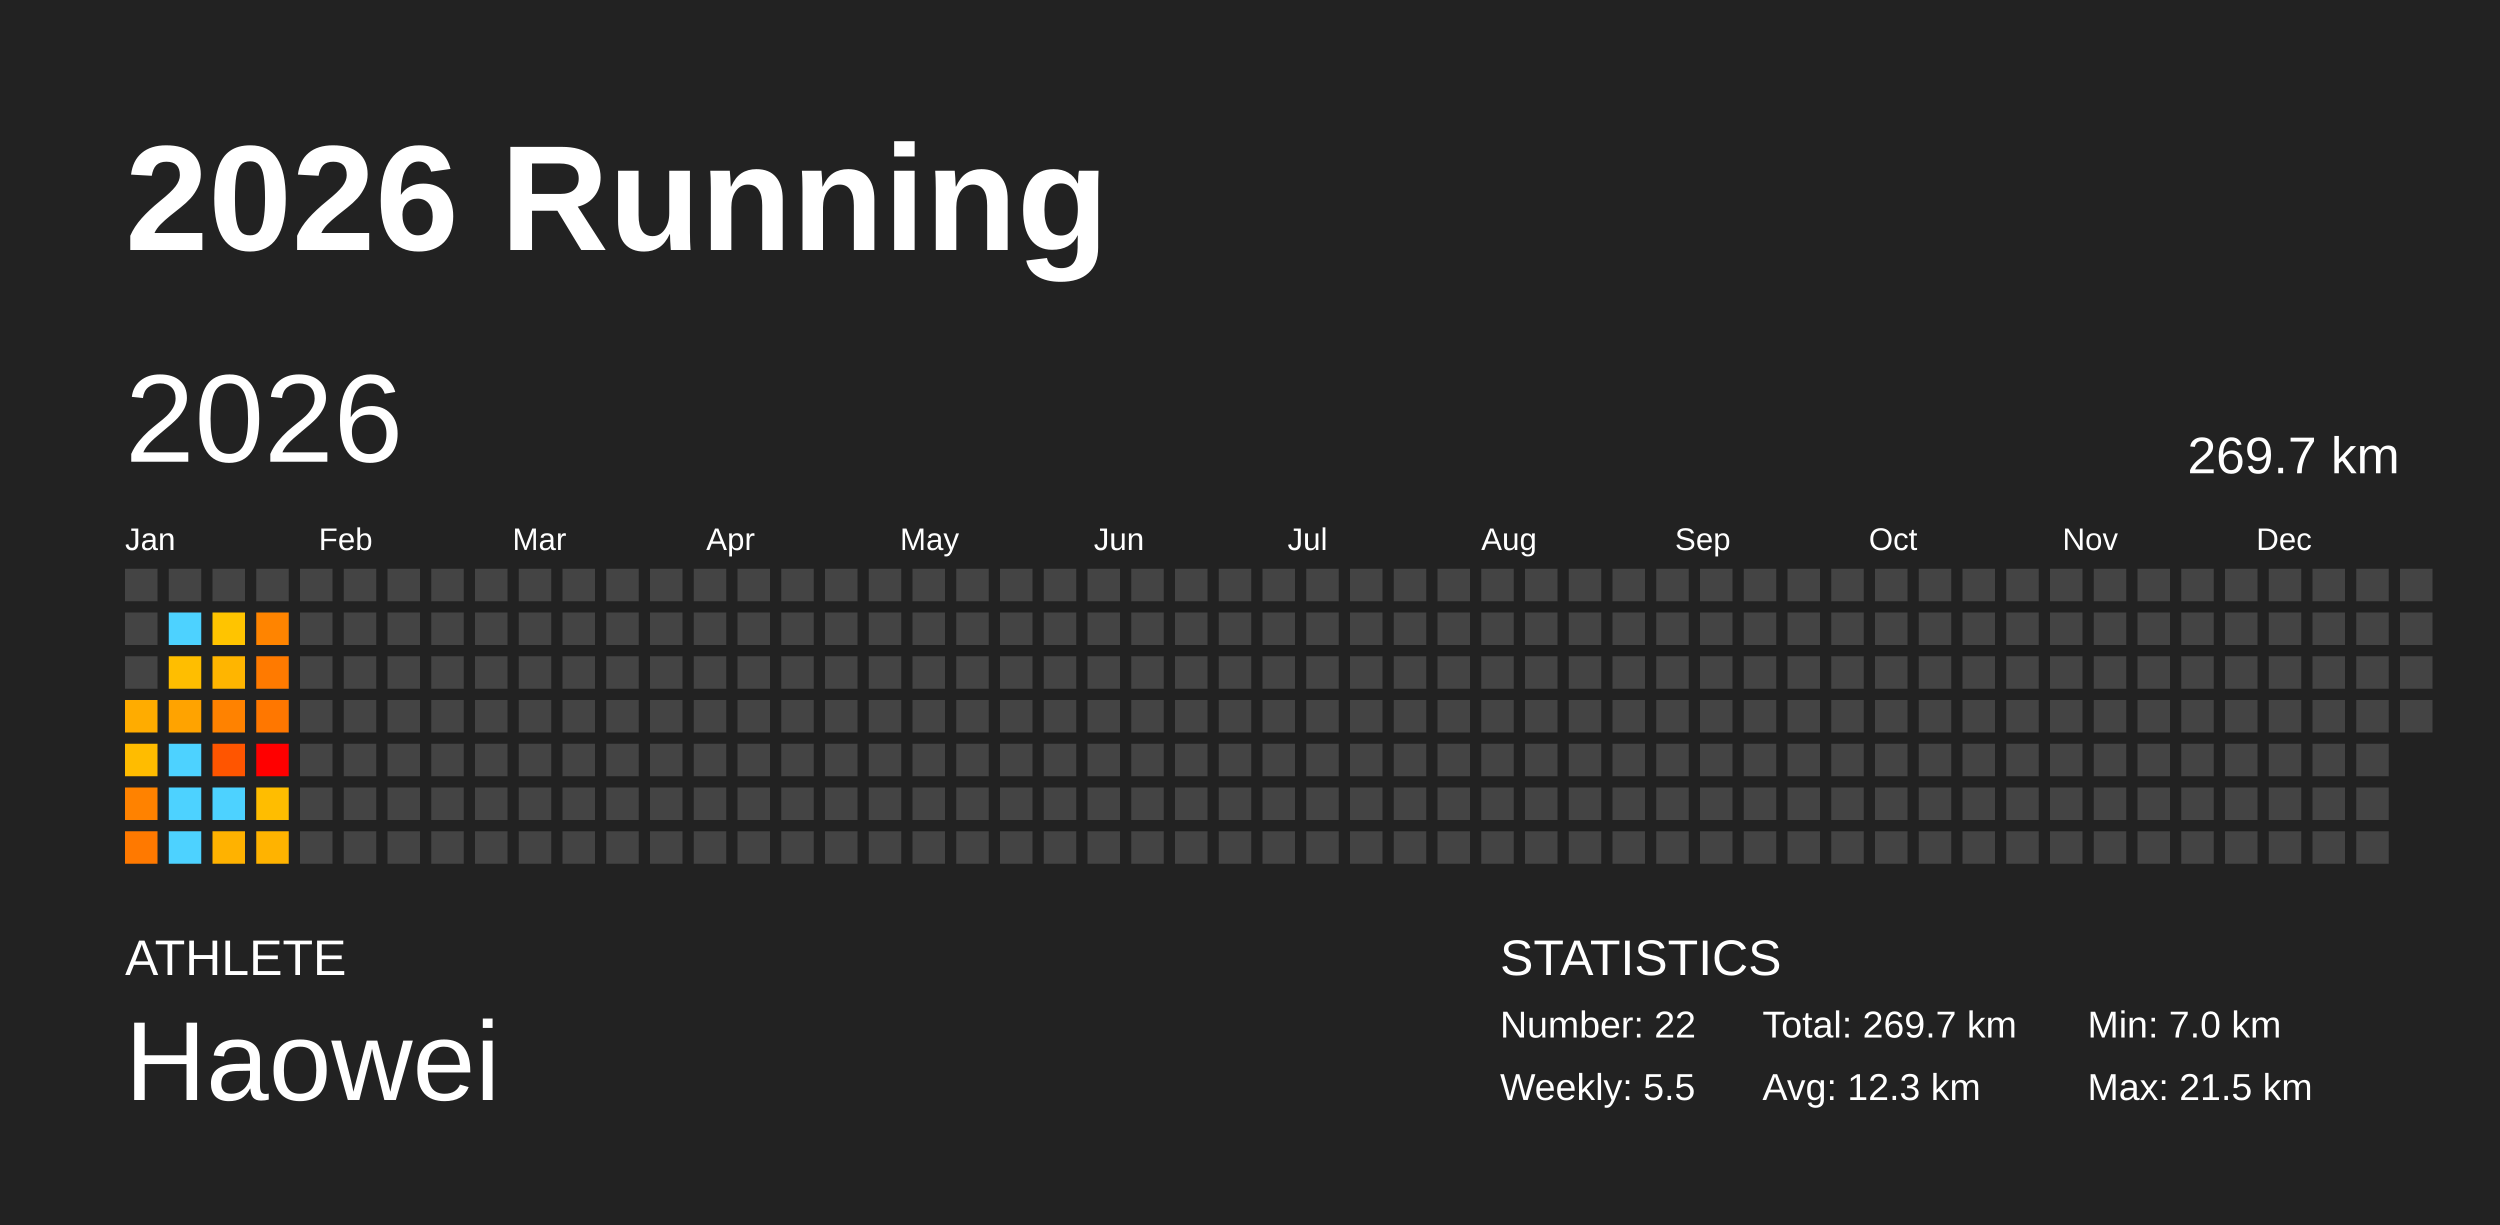
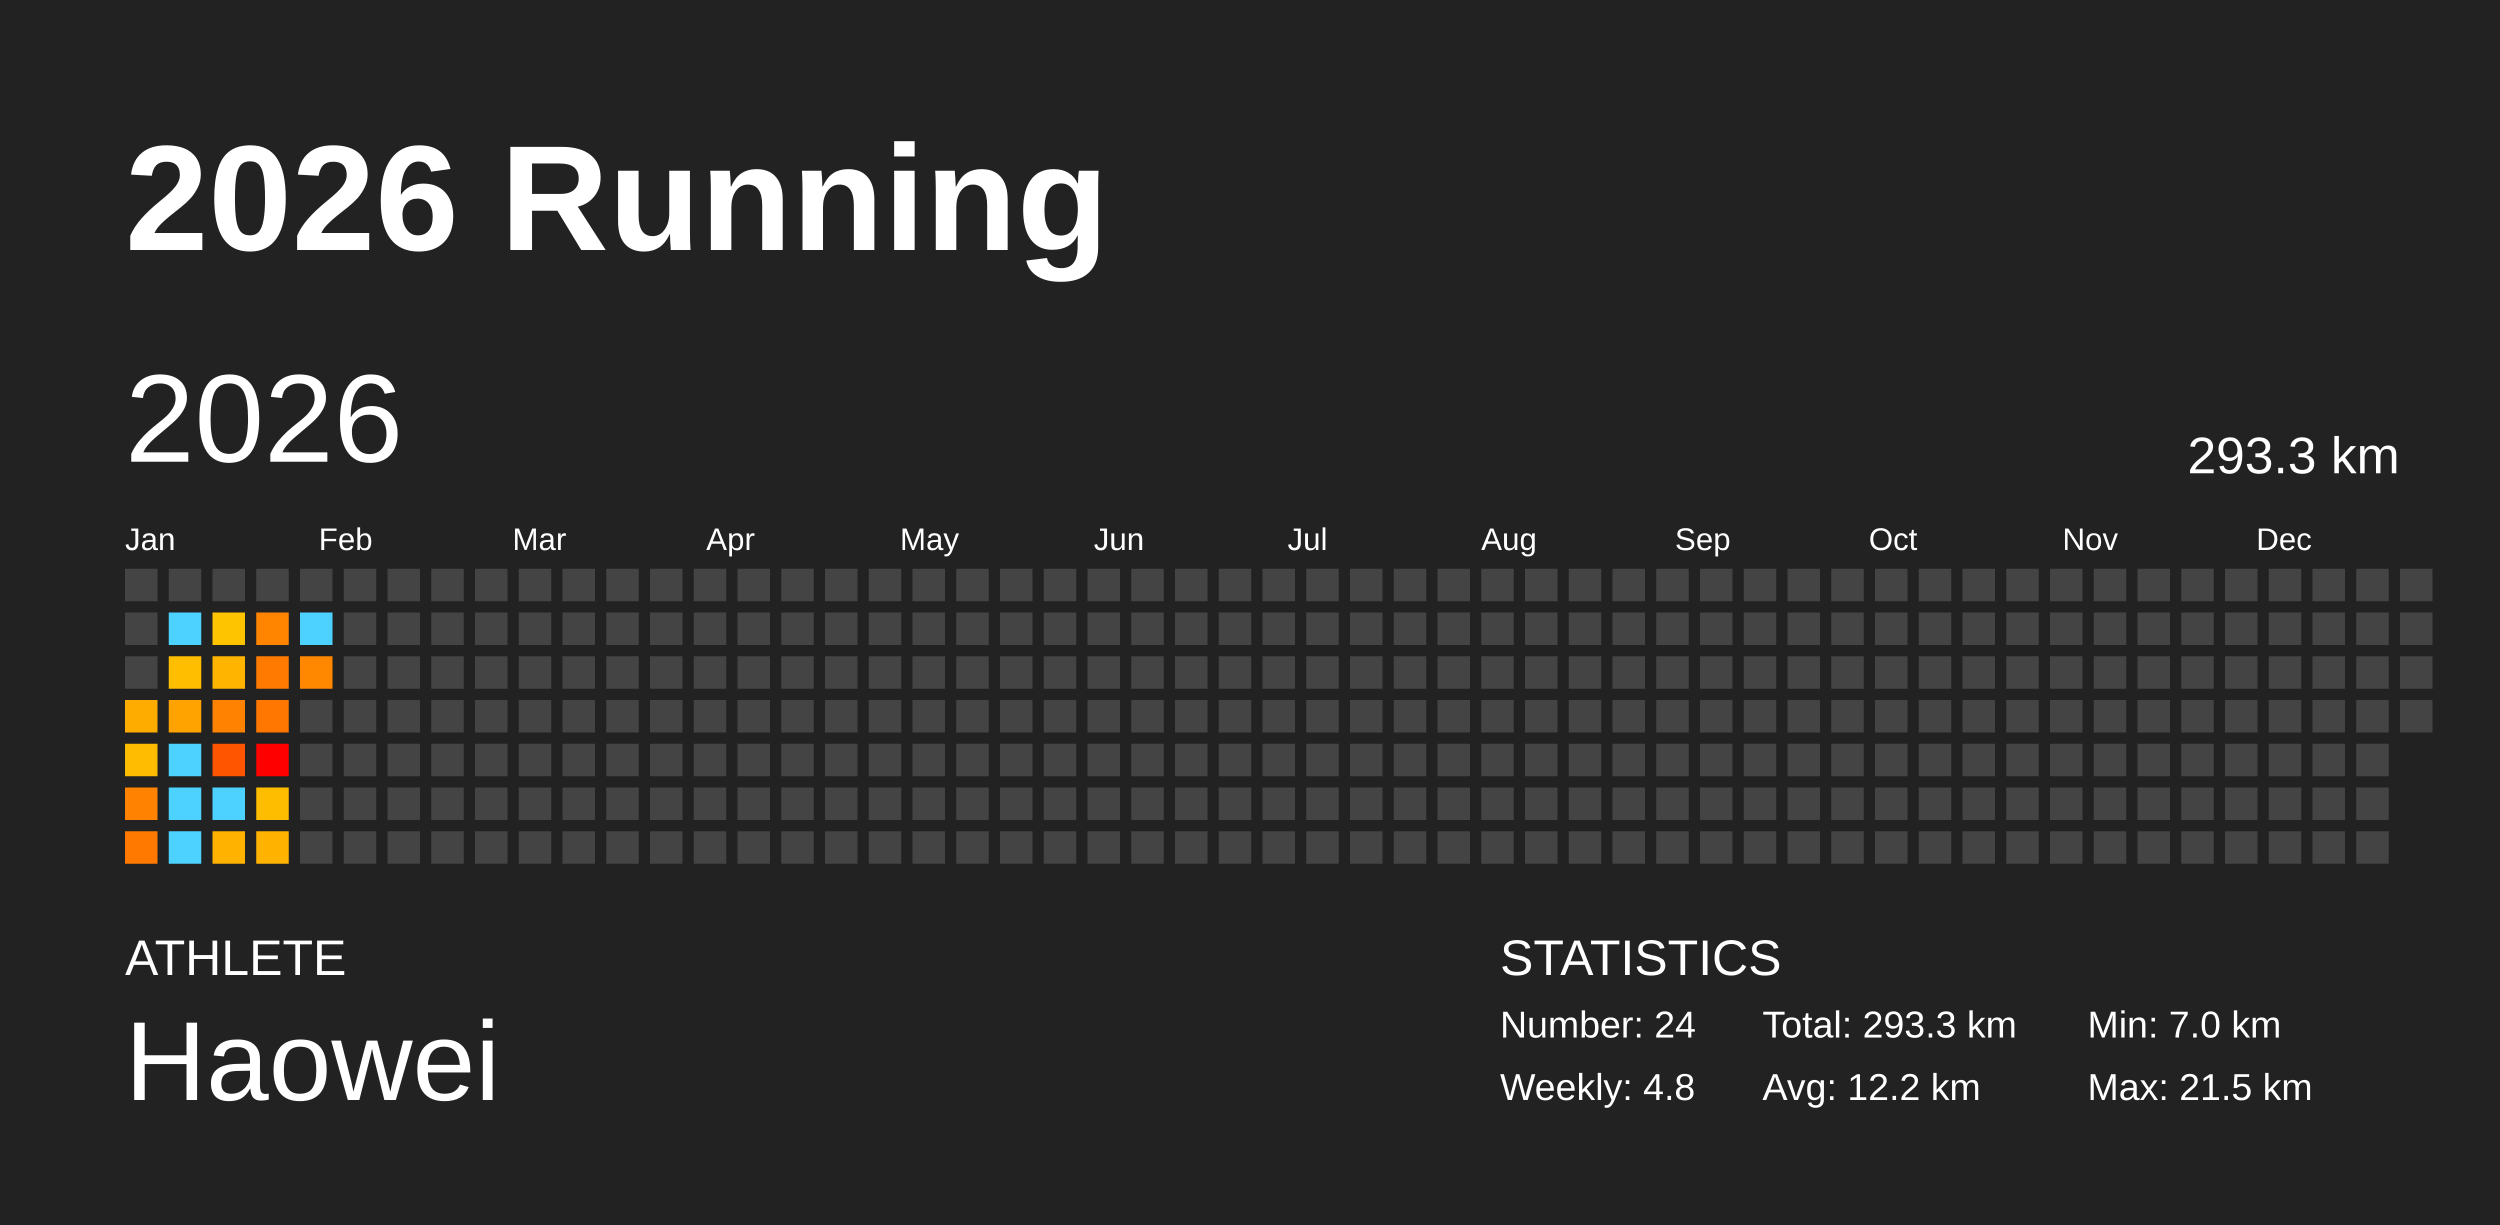
<svg xmlns="http://www.w3.org/2000/svg" baseProfile="full" height="98mm" version="1.1" viewBox="0,0,200,98" width="200mm">
  <defs />
  <rect fill="#222222" height="98" width="200" x="0" y="0" />
  <text fill="#FFFFFF" style="font-size:12px; font-family:Arial; font-weight:bold;" x="10" y="20">2026 Running</text>
  <text fill="#FFFFFF" style="font-size:4px; font-family:Arial" x="10" y="78">ATHLETE</text>
  <text fill="#FFFFFF" style="font-size:9px; font-family:Arial" x="10" y="88">Haowei</text>
  <text fill="#FFFFFF" style="font-size:4px; font-family:Arial" x="120" y="78">STATISTICS</text>
-   <text fill="#FFFFFF" style="font-size:3px; font-family:Arial" x="120" y="83">Number: 22</text>
-   <text fill="#FFFFFF" style="font-size:3px; font-family:Arial" x="120" y="88">Weekly: 5.5</text>
-   <text fill="#FFFFFF" style="font-size:3px; font-family:Arial" x="141" y="83">Total: 269.7 km</text>
-   <text fill="#FFFFFF" style="font-size:3px; font-family:Arial" x="141" y="88">Avg: 12.3 km</text>
+   <text fill="#FFFFFF" style="font-size:3px; font-family:Arial" x="120" y="83">Number: 24</text>
+   <text fill="#FFFFFF" style="font-size:3px; font-family:Arial" x="120" y="88">Weekly: 4.8</text>
+   <text fill="#FFFFFF" style="font-size:3px; font-family:Arial" x="141" y="83">Total: 293.3 km</text>
+   <text fill="#FFFFFF" style="font-size:3px; font-family:Arial" x="141" y="88">Avg: 12.2 km</text>
  <text fill="#FFFFFF" style="font-size:3px; font-family:Arial" x="167" y="83">Min: 7.0 km</text>
  <text fill="#FFFFFF" style="font-size:3px; font-family:Arial" x="167" y="88">Max: 21.5 km</text>
  <text dominant-baseline="hanging" fill="#FFFFFF" style="font-size:10.0px; font-family:Arial;" x="10" y="30">2026</text>
-   <text dominant-baseline="hanging" fill="#FFFFFF" style="font-size:4.125px; font-family:Arial;" x="175" y="35">269.7 km</text>
+   <text dominant-baseline="hanging" fill="#FFFFFF" style="font-size:4.125px; font-family:Arial;" x="175" y="35">293.3 km</text>
  <text fill="#FFFFFF" style="font-size:2.5px; font-family:Arial" x="10.0" y="44">Jan</text>
  <text fill="#FFFFFF" style="font-size:2.5px; font-family:Arial" x="25.5" y="44">Feb</text>
  <text fill="#FFFFFF" style="font-size:2.5px; font-family:Arial" x="41.0" y="44">Mar</text>
  <text fill="#FFFFFF" style="font-size:2.5px; font-family:Arial" x="56.5" y="44">Apr</text>
  <text fill="#FFFFFF" style="font-size:2.5px; font-family:Arial" x="72.0" y="44">May</text>
  <text fill="#FFFFFF" style="font-size:2.5px; font-family:Arial" x="87.5" y="44">Jun</text>
  <text fill="#FFFFFF" style="font-size:2.5px; font-family:Arial" x="103.0" y="44">Jul</text>
  <text fill="#FFFFFF" style="font-size:2.5px; font-family:Arial" x="118.5" y="44">Aug</text>
  <text fill="#FFFFFF" style="font-size:2.5px; font-family:Arial" x="134.0" y="44">Sep</text>
  <text fill="#FFFFFF" style="font-size:2.5px; font-family:Arial" x="149.5" y="44">Oct</text>
  <text fill="#FFFFFF" style="font-size:2.5px; font-family:Arial" x="165.0" y="44">Nov</text>
  <text fill="#FFFFFF" style="font-size:2.5px; font-family:Arial" x="180.5" y="44">Dec</text>
  <rect fill="#444444" height="2.6" width="2.6" x="10.0" y="45.5" />
  <rect fill="#444444" height="2.6" width="2.6" x="10.0" y="49.0" />
  <rect fill="#444444" height="2.6" width="2.6" x="10.0" y="52.5" />
  <rect fill="#ffac00" height="2.6" width="2.6" x="10.0" y="56.0" />
  <rect fill="#ffbc00" height="2.6" width="2.6" x="10.0" y="59.5" />
  <rect fill="#ff8200" height="2.6" width="2.6" x="10.0" y="63.0" />
  <rect fill="#ff7900" height="2.6" width="2.6" x="10.0" y="66.5" />
  <rect fill="#444444" height="2.6" width="2.6" x="13.5" y="45.5" />
  <rect fill="#4dd2ff" height="2.6" width="2.6" x="13.5" y="49.0" />
  <rect fill="#ffbe00" height="2.6" width="2.6" x="13.5" y="52.5" />
  <rect fill="#ffa300" height="2.6" width="2.6" x="13.5" y="56.0" />
  <rect fill="#4dd2ff" height="2.6" width="2.6" x="13.5" y="59.5" />
  <rect fill="#4dd2ff" height="2.6" width="2.6" x="13.5" y="63.0" />
  <rect fill="#4dd2ff" height="2.6" width="2.6" x="13.5" y="66.5" />
  <rect fill="#444444" height="2.6" width="2.6" x="17.0" y="45.5" />
  <rect fill="#ffc400" height="2.6" width="2.6" x="17.0" y="49.0" />
  <rect fill="#ffb500" height="2.6" width="2.6" x="17.0" y="52.5" />
  <rect fill="#ff8200" height="2.6" width="2.6" x="17.0" y="56.0" />
  <rect fill="#ff5500" height="2.6" width="2.6" x="17.0" y="59.5" />
  <rect fill="#4dd2ff" height="2.6" width="2.6" x="17.0" y="63.0" />
  <rect fill="#ffb200" height="2.6" width="2.6" x="17.0" y="66.5" />
  <rect fill="#444444" height="2.6" width="2.6" x="20.5" y="45.5" />
  <rect fill="#ff8400" height="2.6" width="2.6" x="20.5" y="49.0" />
  <rect fill="#ff7a00" height="2.6" width="2.6" x="20.5" y="52.5" />
  <rect fill="#ff7700" height="2.6" width="2.6" x="20.5" y="56.0" />
  <rect fill="red" height="2.6" width="2.6" x="20.5" y="59.5" />
  <rect fill="#ffbd00" height="2.6" width="2.6" x="20.5" y="63.0" />
  <rect fill="#ffb300" height="2.6" width="2.6" x="20.5" y="66.5" />
  <rect fill="#444444" height="2.6" width="2.6" x="24.0" y="45.5" />
-   <rect fill="#444444" height="2.6" width="2.6" x="24.0" y="49.0" />
-   <rect fill="#444444" height="2.6" width="2.6" x="24.0" y="52.5" />
+   <rect fill="#4dd2ff" height="2.6" width="2.6" x="24.0" y="49.0" />
+   <rect fill="#ff8800" height="2.6" width="2.6" x="24.0" y="52.5" />
  <rect fill="#444444" height="2.6" width="2.6" x="24.0" y="56.0" />
  <rect fill="#444444" height="2.6" width="2.6" x="24.0" y="59.5" />
  <rect fill="#444444" height="2.6" width="2.6" x="24.0" y="63.0" />
  <rect fill="#444444" height="2.6" width="2.6" x="24.0" y="66.5" />
  <rect fill="#444444" height="2.6" width="2.6" x="27.5" y="45.5" />
  <rect fill="#444444" height="2.6" width="2.6" x="27.5" y="49.0" />
  <rect fill="#444444" height="2.6" width="2.6" x="27.5" y="52.5" />
  <rect fill="#444444" height="2.6" width="2.6" x="27.5" y="56.0" />
  <rect fill="#444444" height="2.6" width="2.6" x="27.5" y="59.5" />
  <rect fill="#444444" height="2.6" width="2.6" x="27.5" y="63.0" />
  <rect fill="#444444" height="2.6" width="2.6" x="27.5" y="66.5" />
  <rect fill="#444444" height="2.6" width="2.6" x="31.0" y="45.5" />
  <rect fill="#444444" height="2.6" width="2.6" x="31.0" y="49.0" />
  <rect fill="#444444" height="2.6" width="2.6" x="31.0" y="52.5" />
  <rect fill="#444444" height="2.6" width="2.6" x="31.0" y="56.0" />
  <rect fill="#444444" height="2.6" width="2.6" x="31.0" y="59.5" />
  <rect fill="#444444" height="2.6" width="2.6" x="31.0" y="63.0" />
  <rect fill="#444444" height="2.6" width="2.6" x="31.0" y="66.5" />
  <rect fill="#444444" height="2.6" width="2.6" x="34.5" y="45.5" />
  <rect fill="#444444" height="2.6" width="2.6" x="34.5" y="49.0" />
  <rect fill="#444444" height="2.6" width="2.6" x="34.5" y="52.5" />
  <rect fill="#444444" height="2.6" width="2.6" x="34.5" y="56.0" />
  <rect fill="#444444" height="2.6" width="2.6" x="34.5" y="59.5" />
  <rect fill="#444444" height="2.6" width="2.6" x="34.5" y="63.0" />
  <rect fill="#444444" height="2.6" width="2.6" x="34.5" y="66.5" />
  <rect fill="#444444" height="2.6" width="2.6" x="38.0" y="45.5" />
  <rect fill="#444444" height="2.6" width="2.6" x="38.0" y="49.0" />
  <rect fill="#444444" height="2.6" width="2.6" x="38.0" y="52.5" />
  <rect fill="#444444" height="2.6" width="2.6" x="38.0" y="56.0" />
  <rect fill="#444444" height="2.6" width="2.6" x="38.0" y="59.5" />
  <rect fill="#444444" height="2.6" width="2.6" x="38.0" y="63.0" />
  <rect fill="#444444" height="2.6" width="2.6" x="38.0" y="66.5" />
  <rect fill="#444444" height="2.6" width="2.6" x="41.5" y="45.5" />
  <rect fill="#444444" height="2.6" width="2.6" x="41.5" y="49.0" />
  <rect fill="#444444" height="2.6" width="2.6" x="41.5" y="52.5" />
  <rect fill="#444444" height="2.6" width="2.6" x="41.5" y="56.0" />
  <rect fill="#444444" height="2.6" width="2.6" x="41.5" y="59.5" />
  <rect fill="#444444" height="2.6" width="2.6" x="41.5" y="63.0" />
  <rect fill="#444444" height="2.6" width="2.6" x="41.5" y="66.5" />
  <rect fill="#444444" height="2.6" width="2.6" x="45.0" y="45.5" />
  <rect fill="#444444" height="2.6" width="2.6" x="45.0" y="49.0" />
  <rect fill="#444444" height="2.6" width="2.6" x="45.0" y="52.5" />
  <rect fill="#444444" height="2.6" width="2.6" x="45.0" y="56.0" />
  <rect fill="#444444" height="2.6" width="2.6" x="45.0" y="59.5" />
  <rect fill="#444444" height="2.6" width="2.6" x="45.0" y="63.0" />
  <rect fill="#444444" height="2.6" width="2.6" x="45.0" y="66.5" />
  <rect fill="#444444" height="2.6" width="2.6" x="48.5" y="45.5" />
  <rect fill="#444444" height="2.6" width="2.6" x="48.5" y="49.0" />
  <rect fill="#444444" height="2.6" width="2.6" x="48.5" y="52.5" />
  <rect fill="#444444" height="2.6" width="2.6" x="48.5" y="56.0" />
  <rect fill="#444444" height="2.6" width="2.6" x="48.5" y="59.5" />
  <rect fill="#444444" height="2.6" width="2.6" x="48.5" y="63.0" />
  <rect fill="#444444" height="2.6" width="2.6" x="48.5" y="66.5" />
  <rect fill="#444444" height="2.6" width="2.6" x="52.0" y="45.5" />
  <rect fill="#444444" height="2.6" width="2.6" x="52.0" y="49.0" />
  <rect fill="#444444" height="2.6" width="2.6" x="52.0" y="52.5" />
  <rect fill="#444444" height="2.6" width="2.6" x="52.0" y="56.0" />
  <rect fill="#444444" height="2.6" width="2.6" x="52.0" y="59.5" />
  <rect fill="#444444" height="2.6" width="2.6" x="52.0" y="63.0" />
  <rect fill="#444444" height="2.6" width="2.6" x="52.0" y="66.5" />
  <rect fill="#444444" height="2.6" width="2.6" x="55.5" y="45.5" />
  <rect fill="#444444" height="2.6" width="2.6" x="55.5" y="49.0" />
  <rect fill="#444444" height="2.6" width="2.6" x="55.5" y="52.5" />
  <rect fill="#444444" height="2.6" width="2.6" x="55.5" y="56.0" />
  <rect fill="#444444" height="2.6" width="2.6" x="55.5" y="59.5" />
  <rect fill="#444444" height="2.6" width="2.6" x="55.5" y="63.0" />
  <rect fill="#444444" height="2.6" width="2.6" x="55.5" y="66.5" />
  <rect fill="#444444" height="2.6" width="2.6" x="59.0" y="45.5" />
  <rect fill="#444444" height="2.6" width="2.6" x="59.0" y="49.0" />
  <rect fill="#444444" height="2.6" width="2.6" x="59.0" y="52.5" />
  <rect fill="#444444" height="2.6" width="2.6" x="59.0" y="56.0" />
  <rect fill="#444444" height="2.6" width="2.6" x="59.0" y="59.5" />
  <rect fill="#444444" height="2.6" width="2.6" x="59.0" y="63.0" />
  <rect fill="#444444" height="2.6" width="2.6" x="59.0" y="66.5" />
  <rect fill="#444444" height="2.6" width="2.6" x="62.5" y="45.5" />
  <rect fill="#444444" height="2.6" width="2.6" x="62.5" y="49.0" />
  <rect fill="#444444" height="2.6" width="2.6" x="62.5" y="52.5" />
  <rect fill="#444444" height="2.6" width="2.6" x="62.5" y="56.0" />
  <rect fill="#444444" height="2.6" width="2.6" x="62.5" y="59.5" />
  <rect fill="#444444" height="2.6" width="2.6" x="62.5" y="63.0" />
  <rect fill="#444444" height="2.6" width="2.6" x="62.5" y="66.5" />
  <rect fill="#444444" height="2.6" width="2.6" x="66.0" y="45.5" />
  <rect fill="#444444" height="2.6" width="2.6" x="66.0" y="49.0" />
  <rect fill="#444444" height="2.6" width="2.6" x="66.0" y="52.5" />
  <rect fill="#444444" height="2.6" width="2.6" x="66.0" y="56.0" />
  <rect fill="#444444" height="2.6" width="2.6" x="66.0" y="59.5" />
  <rect fill="#444444" height="2.6" width="2.6" x="66.0" y="63.0" />
  <rect fill="#444444" height="2.6" width="2.6" x="66.0" y="66.5" />
  <rect fill="#444444" height="2.6" width="2.6" x="69.5" y="45.5" />
  <rect fill="#444444" height="2.6" width="2.6" x="69.5" y="49.0" />
  <rect fill="#444444" height="2.6" width="2.6" x="69.5" y="52.5" />
  <rect fill="#444444" height="2.6" width="2.6" x="69.5" y="56.0" />
  <rect fill="#444444" height="2.6" width="2.6" x="69.5" y="59.5" />
  <rect fill="#444444" height="2.6" width="2.6" x="69.5" y="63.0" />
  <rect fill="#444444" height="2.6" width="2.6" x="69.5" y="66.5" />
  <rect fill="#444444" height="2.6" width="2.6" x="73.0" y="45.5" />
  <rect fill="#444444" height="2.6" width="2.6" x="73.0" y="49.0" />
  <rect fill="#444444" height="2.6" width="2.6" x="73.0" y="52.5" />
  <rect fill="#444444" height="2.6" width="2.6" x="73.0" y="56.0" />
  <rect fill="#444444" height="2.6" width="2.6" x="73.0" y="59.5" />
  <rect fill="#444444" height="2.6" width="2.6" x="73.0" y="63.0" />
  <rect fill="#444444" height="2.6" width="2.6" x="73.0" y="66.5" />
  <rect fill="#444444" height="2.6" width="2.6" x="76.5" y="45.5" />
  <rect fill="#444444" height="2.6" width="2.6" x="76.5" y="49.0" />
  <rect fill="#444444" height="2.6" width="2.6" x="76.5" y="52.5" />
  <rect fill="#444444" height="2.6" width="2.6" x="76.5" y="56.0" />
  <rect fill="#444444" height="2.6" width="2.6" x="76.5" y="59.5" />
  <rect fill="#444444" height="2.6" width="2.6" x="76.5" y="63.0" />
  <rect fill="#444444" height="2.6" width="2.6" x="76.5" y="66.5" />
  <rect fill="#444444" height="2.6" width="2.6" x="80.0" y="45.5" />
  <rect fill="#444444" height="2.6" width="2.6" x="80.0" y="49.0" />
  <rect fill="#444444" height="2.6" width="2.6" x="80.0" y="52.5" />
  <rect fill="#444444" height="2.6" width="2.6" x="80.0" y="56.0" />
  <rect fill="#444444" height="2.6" width="2.6" x="80.0" y="59.5" />
  <rect fill="#444444" height="2.6" width="2.6" x="80.0" y="63.0" />
  <rect fill="#444444" height="2.6" width="2.6" x="80.0" y="66.5" />
  <rect fill="#444444" height="2.6" width="2.6" x="83.5" y="45.5" />
  <rect fill="#444444" height="2.6" width="2.6" x="83.5" y="49.0" />
  <rect fill="#444444" height="2.6" width="2.6" x="83.5" y="52.5" />
  <rect fill="#444444" height="2.6" width="2.6" x="83.5" y="56.0" />
  <rect fill="#444444" height="2.6" width="2.6" x="83.5" y="59.5" />
  <rect fill="#444444" height="2.6" width="2.6" x="83.5" y="63.0" />
  <rect fill="#444444" height="2.6" width="2.6" x="83.5" y="66.5" />
  <rect fill="#444444" height="2.6" width="2.6" x="87.0" y="45.5" />
  <rect fill="#444444" height="2.6" width="2.6" x="87.0" y="49.0" />
  <rect fill="#444444" height="2.6" width="2.6" x="87.0" y="52.5" />
  <rect fill="#444444" height="2.6" width="2.6" x="87.0" y="56.0" />
  <rect fill="#444444" height="2.6" width="2.6" x="87.0" y="59.5" />
  <rect fill="#444444" height="2.6" width="2.6" x="87.0" y="63.0" />
  <rect fill="#444444" height="2.6" width="2.6" x="87.0" y="66.5" />
  <rect fill="#444444" height="2.6" width="2.6" x="90.5" y="45.5" />
  <rect fill="#444444" height="2.6" width="2.6" x="90.5" y="49.0" />
  <rect fill="#444444" height="2.6" width="2.6" x="90.5" y="52.5" />
  <rect fill="#444444" height="2.6" width="2.6" x="90.5" y="56.0" />
  <rect fill="#444444" height="2.6" width="2.6" x="90.5" y="59.5" />
  <rect fill="#444444" height="2.6" width="2.6" x="90.5" y="63.0" />
  <rect fill="#444444" height="2.6" width="2.6" x="90.5" y="66.5" />
  <rect fill="#444444" height="2.6" width="2.6" x="94.0" y="45.5" />
  <rect fill="#444444" height="2.6" width="2.6" x="94.0" y="49.0" />
  <rect fill="#444444" height="2.6" width="2.6" x="94.0" y="52.5" />
  <rect fill="#444444" height="2.6" width="2.6" x="94.0" y="56.0" />
  <rect fill="#444444" height="2.6" width="2.6" x="94.0" y="59.5" />
  <rect fill="#444444" height="2.6" width="2.6" x="94.0" y="63.0" />
  <rect fill="#444444" height="2.6" width="2.6" x="94.0" y="66.5" />
  <rect fill="#444444" height="2.6" width="2.6" x="97.5" y="45.5" />
  <rect fill="#444444" height="2.6" width="2.6" x="97.5" y="49.0" />
  <rect fill="#444444" height="2.6" width="2.6" x="97.5" y="52.5" />
  <rect fill="#444444" height="2.6" width="2.6" x="97.5" y="56.0" />
  <rect fill="#444444" height="2.6" width="2.6" x="97.5" y="59.5" />
  <rect fill="#444444" height="2.6" width="2.6" x="97.5" y="63.0" />
  <rect fill="#444444" height="2.6" width="2.6" x="97.5" y="66.5" />
  <rect fill="#444444" height="2.6" width="2.6" x="101.0" y="45.5" />
  <rect fill="#444444" height="2.6" width="2.6" x="101.0" y="49.0" />
  <rect fill="#444444" height="2.6" width="2.6" x="101.0" y="52.5" />
  <rect fill="#444444" height="2.6" width="2.6" x="101.0" y="56.0" />
  <rect fill="#444444" height="2.6" width="2.6" x="101.0" y="59.5" />
  <rect fill="#444444" height="2.6" width="2.6" x="101.0" y="63.0" />
  <rect fill="#444444" height="2.6" width="2.6" x="101.0" y="66.5" />
  <rect fill="#444444" height="2.6" width="2.6" x="104.5" y="45.5" />
  <rect fill="#444444" height="2.6" width="2.6" x="104.5" y="49.0" />
  <rect fill="#444444" height="2.6" width="2.6" x="104.5" y="52.5" />
  <rect fill="#444444" height="2.6" width="2.6" x="104.5" y="56.0" />
  <rect fill="#444444" height="2.6" width="2.6" x="104.5" y="59.5" />
  <rect fill="#444444" height="2.6" width="2.6" x="104.5" y="63.0" />
  <rect fill="#444444" height="2.6" width="2.6" x="104.5" y="66.5" />
  <rect fill="#444444" height="2.6" width="2.6" x="108.0" y="45.5" />
  <rect fill="#444444" height="2.6" width="2.6" x="108.0" y="49.0" />
  <rect fill="#444444" height="2.6" width="2.6" x="108.0" y="52.5" />
  <rect fill="#444444" height="2.6" width="2.6" x="108.0" y="56.0" />
  <rect fill="#444444" height="2.6" width="2.6" x="108.0" y="59.5" />
  <rect fill="#444444" height="2.6" width="2.6" x="108.0" y="63.0" />
  <rect fill="#444444" height="2.6" width="2.6" x="108.0" y="66.5" />
  <rect fill="#444444" height="2.6" width="2.6" x="111.5" y="45.5" />
  <rect fill="#444444" height="2.6" width="2.6" x="111.5" y="49.0" />
  <rect fill="#444444" height="2.6" width="2.6" x="111.5" y="52.5" />
  <rect fill="#444444" height="2.6" width="2.6" x="111.5" y="56.0" />
  <rect fill="#444444" height="2.6" width="2.6" x="111.5" y="59.5" />
  <rect fill="#444444" height="2.6" width="2.6" x="111.5" y="63.0" />
  <rect fill="#444444" height="2.6" width="2.6" x="111.5" y="66.5" />
  <rect fill="#444444" height="2.6" width="2.6" x="115.0" y="45.5" />
  <rect fill="#444444" height="2.6" width="2.6" x="115.0" y="49.0" />
  <rect fill="#444444" height="2.6" width="2.6" x="115.0" y="52.5" />
  <rect fill="#444444" height="2.6" width="2.6" x="115.0" y="56.0" />
  <rect fill="#444444" height="2.6" width="2.6" x="115.0" y="59.5" />
  <rect fill="#444444" height="2.6" width="2.6" x="115.0" y="63.0" />
  <rect fill="#444444" height="2.6" width="2.6" x="115.0" y="66.5" />
  <rect fill="#444444" height="2.6" width="2.6" x="118.5" y="45.5" />
  <rect fill="#444444" height="2.6" width="2.6" x="118.5" y="49.0" />
  <rect fill="#444444" height="2.6" width="2.6" x="118.5" y="52.5" />
  <rect fill="#444444" height="2.6" width="2.6" x="118.5" y="56.0" />
  <rect fill="#444444" height="2.6" width="2.6" x="118.5" y="59.5" />
  <rect fill="#444444" height="2.6" width="2.6" x="118.5" y="63.0" />
  <rect fill="#444444" height="2.6" width="2.6" x="118.5" y="66.5" />
  <rect fill="#444444" height="2.6" width="2.6" x="122.0" y="45.5" />
  <rect fill="#444444" height="2.6" width="2.6" x="122.0" y="49.0" />
  <rect fill="#444444" height="2.6" width="2.6" x="122.0" y="52.5" />
  <rect fill="#444444" height="2.6" width="2.6" x="122.0" y="56.0" />
  <rect fill="#444444" height="2.6" width="2.6" x="122.0" y="59.5" />
  <rect fill="#444444" height="2.6" width="2.6" x="122.0" y="63.0" />
  <rect fill="#444444" height="2.6" width="2.6" x="122.0" y="66.5" />
  <rect fill="#444444" height="2.6" width="2.6" x="125.5" y="45.5" />
  <rect fill="#444444" height="2.6" width="2.6" x="125.5" y="49.0" />
  <rect fill="#444444" height="2.6" width="2.6" x="125.5" y="52.5" />
  <rect fill="#444444" height="2.6" width="2.6" x="125.5" y="56.0" />
  <rect fill="#444444" height="2.6" width="2.6" x="125.5" y="59.5" />
  <rect fill="#444444" height="2.6" width="2.6" x="125.5" y="63.0" />
  <rect fill="#444444" height="2.6" width="2.6" x="125.5" y="66.5" />
  <rect fill="#444444" height="2.6" width="2.6" x="129.0" y="45.5" />
  <rect fill="#444444" height="2.6" width="2.6" x="129.0" y="49.0" />
  <rect fill="#444444" height="2.6" width="2.6" x="129.0" y="52.5" />
  <rect fill="#444444" height="2.6" width="2.6" x="129.0" y="56.0" />
  <rect fill="#444444" height="2.6" width="2.6" x="129.0" y="59.5" />
  <rect fill="#444444" height="2.6" width="2.6" x="129.0" y="63.0" />
  <rect fill="#444444" height="2.6" width="2.6" x="129.0" y="66.5" />
  <rect fill="#444444" height="2.6" width="2.6" x="132.5" y="45.5" />
  <rect fill="#444444" height="2.6" width="2.6" x="132.5" y="49.0" />
  <rect fill="#444444" height="2.6" width="2.6" x="132.5" y="52.5" />
  <rect fill="#444444" height="2.6" width="2.6" x="132.5" y="56.0" />
  <rect fill="#444444" height="2.6" width="2.6" x="132.5" y="59.5" />
  <rect fill="#444444" height="2.6" width="2.6" x="132.5" y="63.0" />
  <rect fill="#444444" height="2.6" width="2.6" x="132.5" y="66.5" />
  <rect fill="#444444" height="2.6" width="2.6" x="136.0" y="45.5" />
  <rect fill="#444444" height="2.6" width="2.6" x="136.0" y="49.0" />
  <rect fill="#444444" height="2.6" width="2.6" x="136.0" y="52.5" />
  <rect fill="#444444" height="2.6" width="2.6" x="136.0" y="56.0" />
  <rect fill="#444444" height="2.6" width="2.6" x="136.0" y="59.5" />
  <rect fill="#444444" height="2.6" width="2.6" x="136.0" y="63.0" />
  <rect fill="#444444" height="2.6" width="2.6" x="136.0" y="66.5" />
  <rect fill="#444444" height="2.6" width="2.6" x="139.5" y="45.5" />
  <rect fill="#444444" height="2.6" width="2.6" x="139.5" y="49.0" />
  <rect fill="#444444" height="2.6" width="2.6" x="139.5" y="52.5" />
  <rect fill="#444444" height="2.6" width="2.6" x="139.5" y="56.0" />
  <rect fill="#444444" height="2.6" width="2.6" x="139.5" y="59.5" />
  <rect fill="#444444" height="2.6" width="2.6" x="139.5" y="63.0" />
  <rect fill="#444444" height="2.6" width="2.6" x="139.5" y="66.5" />
  <rect fill="#444444" height="2.6" width="2.6" x="143.0" y="45.5" />
  <rect fill="#444444" height="2.6" width="2.6" x="143.0" y="49.0" />
  <rect fill="#444444" height="2.6" width="2.6" x="143.0" y="52.5" />
  <rect fill="#444444" height="2.6" width="2.6" x="143.0" y="56.0" />
  <rect fill="#444444" height="2.6" width="2.6" x="143.0" y="59.5" />
  <rect fill="#444444" height="2.6" width="2.6" x="143.0" y="63.0" />
  <rect fill="#444444" height="2.6" width="2.6" x="143.0" y="66.5" />
  <rect fill="#444444" height="2.6" width="2.6" x="146.5" y="45.5" />
  <rect fill="#444444" height="2.6" width="2.6" x="146.5" y="49.0" />
  <rect fill="#444444" height="2.6" width="2.6" x="146.5" y="52.5" />
  <rect fill="#444444" height="2.6" width="2.6" x="146.5" y="56.0" />
  <rect fill="#444444" height="2.6" width="2.6" x="146.5" y="59.5" />
  <rect fill="#444444" height="2.6" width="2.6" x="146.5" y="63.0" />
  <rect fill="#444444" height="2.6" width="2.6" x="146.5" y="66.5" />
  <rect fill="#444444" height="2.6" width="2.6" x="150.0" y="45.5" />
  <rect fill="#444444" height="2.6" width="2.6" x="150.0" y="49.0" />
  <rect fill="#444444" height="2.6" width="2.6" x="150.0" y="52.5" />
  <rect fill="#444444" height="2.6" width="2.6" x="150.0" y="56.0" />
  <rect fill="#444444" height="2.6" width="2.6" x="150.0" y="59.5" />
  <rect fill="#444444" height="2.6" width="2.6" x="150.0" y="63.0" />
  <rect fill="#444444" height="2.6" width="2.6" x="150.0" y="66.5" />
  <rect fill="#444444" height="2.6" width="2.6" x="153.5" y="45.5" />
  <rect fill="#444444" height="2.6" width="2.6" x="153.5" y="49.0" />
  <rect fill="#444444" height="2.6" width="2.6" x="153.5" y="52.5" />
  <rect fill="#444444" height="2.6" width="2.6" x="153.5" y="56.0" />
  <rect fill="#444444" height="2.6" width="2.6" x="153.5" y="59.5" />
  <rect fill="#444444" height="2.6" width="2.6" x="153.5" y="63.0" />
  <rect fill="#444444" height="2.6" width="2.6" x="153.5" y="66.5" />
  <rect fill="#444444" height="2.6" width="2.6" x="157.0" y="45.5" />
  <rect fill="#444444" height="2.6" width="2.6" x="157.0" y="49.0" />
  <rect fill="#444444" height="2.6" width="2.6" x="157.0" y="52.5" />
  <rect fill="#444444" height="2.6" width="2.6" x="157.0" y="56.0" />
  <rect fill="#444444" height="2.6" width="2.6" x="157.0" y="59.5" />
  <rect fill="#444444" height="2.6" width="2.6" x="157.0" y="63.0" />
  <rect fill="#444444" height="2.6" width="2.6" x="157.0" y="66.5" />
  <rect fill="#444444" height="2.6" width="2.6" x="160.5" y="45.5" />
  <rect fill="#444444" height="2.6" width="2.6" x="160.5" y="49.0" />
  <rect fill="#444444" height="2.6" width="2.6" x="160.5" y="52.5" />
  <rect fill="#444444" height="2.6" width="2.6" x="160.5" y="56.0" />
  <rect fill="#444444" height="2.6" width="2.6" x="160.5" y="59.5" />
  <rect fill="#444444" height="2.6" width="2.6" x="160.5" y="63.0" />
  <rect fill="#444444" height="2.6" width="2.6" x="160.5" y="66.5" />
  <rect fill="#444444" height="2.6" width="2.6" x="164.0" y="45.5" />
  <rect fill="#444444" height="2.6" width="2.6" x="164.0" y="49.0" />
  <rect fill="#444444" height="2.6" width="2.6" x="164.0" y="52.5" />
  <rect fill="#444444" height="2.6" width="2.6" x="164.0" y="56.0" />
  <rect fill="#444444" height="2.6" width="2.6" x="164.0" y="59.5" />
  <rect fill="#444444" height="2.6" width="2.6" x="164.0" y="63.0" />
  <rect fill="#444444" height="2.6" width="2.6" x="164.0" y="66.5" />
  <rect fill="#444444" height="2.6" width="2.6" x="167.5" y="45.5" />
  <rect fill="#444444" height="2.6" width="2.6" x="167.5" y="49.0" />
  <rect fill="#444444" height="2.6" width="2.6" x="167.5" y="52.5" />
  <rect fill="#444444" height="2.6" width="2.6" x="167.5" y="56.0" />
  <rect fill="#444444" height="2.6" width="2.6" x="167.5" y="59.5" />
  <rect fill="#444444" height="2.6" width="2.6" x="167.5" y="63.0" />
  <rect fill="#444444" height="2.6" width="2.6" x="167.5" y="66.5" />
  <rect fill="#444444" height="2.6" width="2.6" x="171.0" y="45.5" />
  <rect fill="#444444" height="2.6" width="2.6" x="171.0" y="49.0" />
  <rect fill="#444444" height="2.6" width="2.6" x="171.0" y="52.5" />
  <rect fill="#444444" height="2.6" width="2.6" x="171.0" y="56.0" />
  <rect fill="#444444" height="2.6" width="2.6" x="171.0" y="59.5" />
  <rect fill="#444444" height="2.6" width="2.6" x="171.0" y="63.0" />
  <rect fill="#444444" height="2.6" width="2.6" x="171.0" y="66.5" />
  <rect fill="#444444" height="2.6" width="2.6" x="174.5" y="45.5" />
  <rect fill="#444444" height="2.6" width="2.6" x="174.5" y="49.0" />
  <rect fill="#444444" height="2.6" width="2.6" x="174.5" y="52.5" />
  <rect fill="#444444" height="2.6" width="2.6" x="174.5" y="56.0" />
  <rect fill="#444444" height="2.6" width="2.6" x="174.5" y="59.5" />
  <rect fill="#444444" height="2.6" width="2.6" x="174.5" y="63.0" />
  <rect fill="#444444" height="2.6" width="2.6" x="174.5" y="66.5" />
  <rect fill="#444444" height="2.6" width="2.6" x="178.0" y="45.5" />
  <rect fill="#444444" height="2.6" width="2.6" x="178.0" y="49.0" />
  <rect fill="#444444" height="2.6" width="2.6" x="178.0" y="52.5" />
  <rect fill="#444444" height="2.6" width="2.6" x="178.0" y="56.0" />
  <rect fill="#444444" height="2.6" width="2.6" x="178.0" y="59.5" />
  <rect fill="#444444" height="2.6" width="2.6" x="178.0" y="63.0" />
  <rect fill="#444444" height="2.6" width="2.6" x="178.0" y="66.5" />
  <rect fill="#444444" height="2.6" width="2.6" x="181.5" y="45.5" />
  <rect fill="#444444" height="2.6" width="2.6" x="181.5" y="49.0" />
  <rect fill="#444444" height="2.6" width="2.6" x="181.5" y="52.5" />
  <rect fill="#444444" height="2.6" width="2.6" x="181.5" y="56.0" />
  <rect fill="#444444" height="2.6" width="2.6" x="181.5" y="59.5" />
  <rect fill="#444444" height="2.6" width="2.6" x="181.5" y="63.0" />
  <rect fill="#444444" height="2.6" width="2.6" x="181.5" y="66.5" />
  <rect fill="#444444" height="2.6" width="2.6" x="185.0" y="45.5" />
  <rect fill="#444444" height="2.6" width="2.6" x="185.0" y="49.0" />
  <rect fill="#444444" height="2.6" width="2.6" x="185.0" y="52.5" />
  <rect fill="#444444" height="2.6" width="2.6" x="185.0" y="56.0" />
  <rect fill="#444444" height="2.6" width="2.6" x="185.0" y="59.5" />
  <rect fill="#444444" height="2.6" width="2.6" x="185.0" y="63.0" />
  <rect fill="#444444" height="2.6" width="2.6" x="185.0" y="66.5" />
  <rect fill="#444444" height="2.6" width="2.6" x="188.5" y="45.5" />
  <rect fill="#444444" height="2.6" width="2.6" x="188.5" y="49.0" />
  <rect fill="#444444" height="2.6" width="2.6" x="188.5" y="52.5" />
  <rect fill="#444444" height="2.6" width="2.6" x="188.5" y="56.0" />
  <rect fill="#444444" height="2.6" width="2.6" x="188.5" y="59.5" />
  <rect fill="#444444" height="2.6" width="2.6" x="188.5" y="63.0" />
  <rect fill="#444444" height="2.6" width="2.6" x="188.5" y="66.5" />
  <rect fill="#444444" height="2.6" width="2.6" x="192.0" y="45.5" />
  <rect fill="#444444" height="2.6" width="2.6" x="192.0" y="49.0" />
  <rect fill="#444444" height="2.6" width="2.6" x="192.0" y="52.5" />
  <rect fill="#444444" height="2.6" width="2.6" x="192.0" y="56.0" />
</svg>
